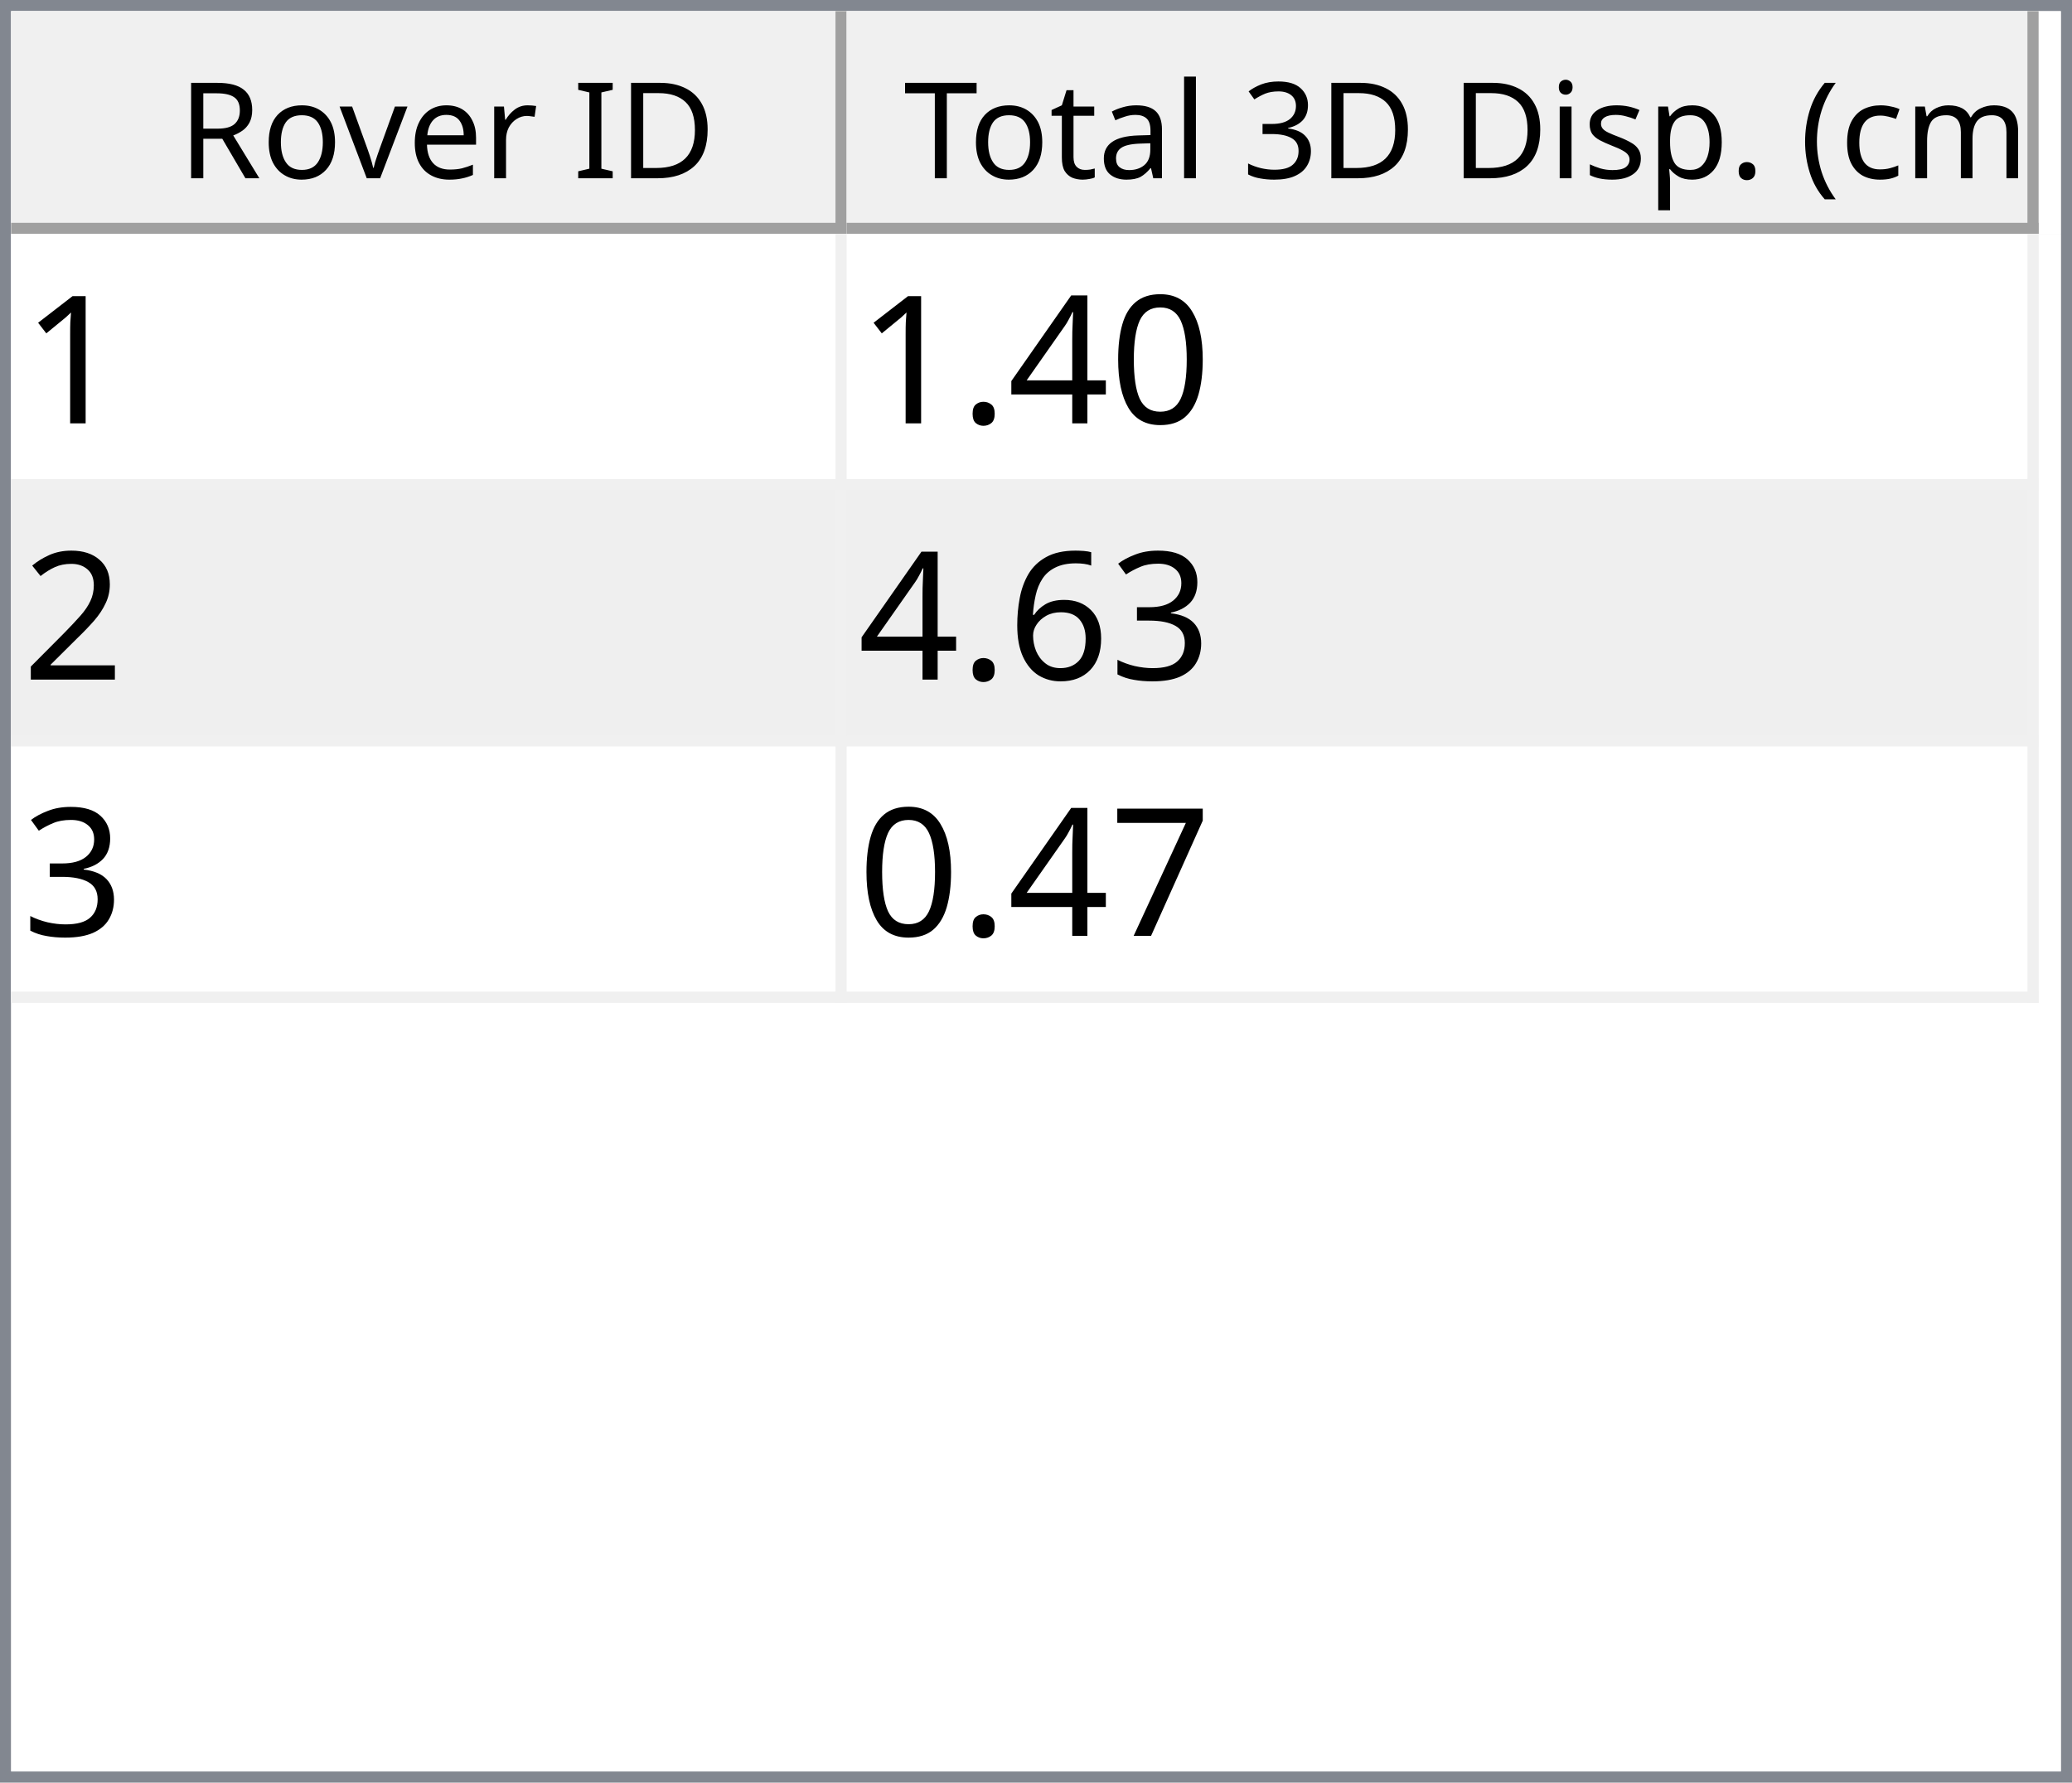
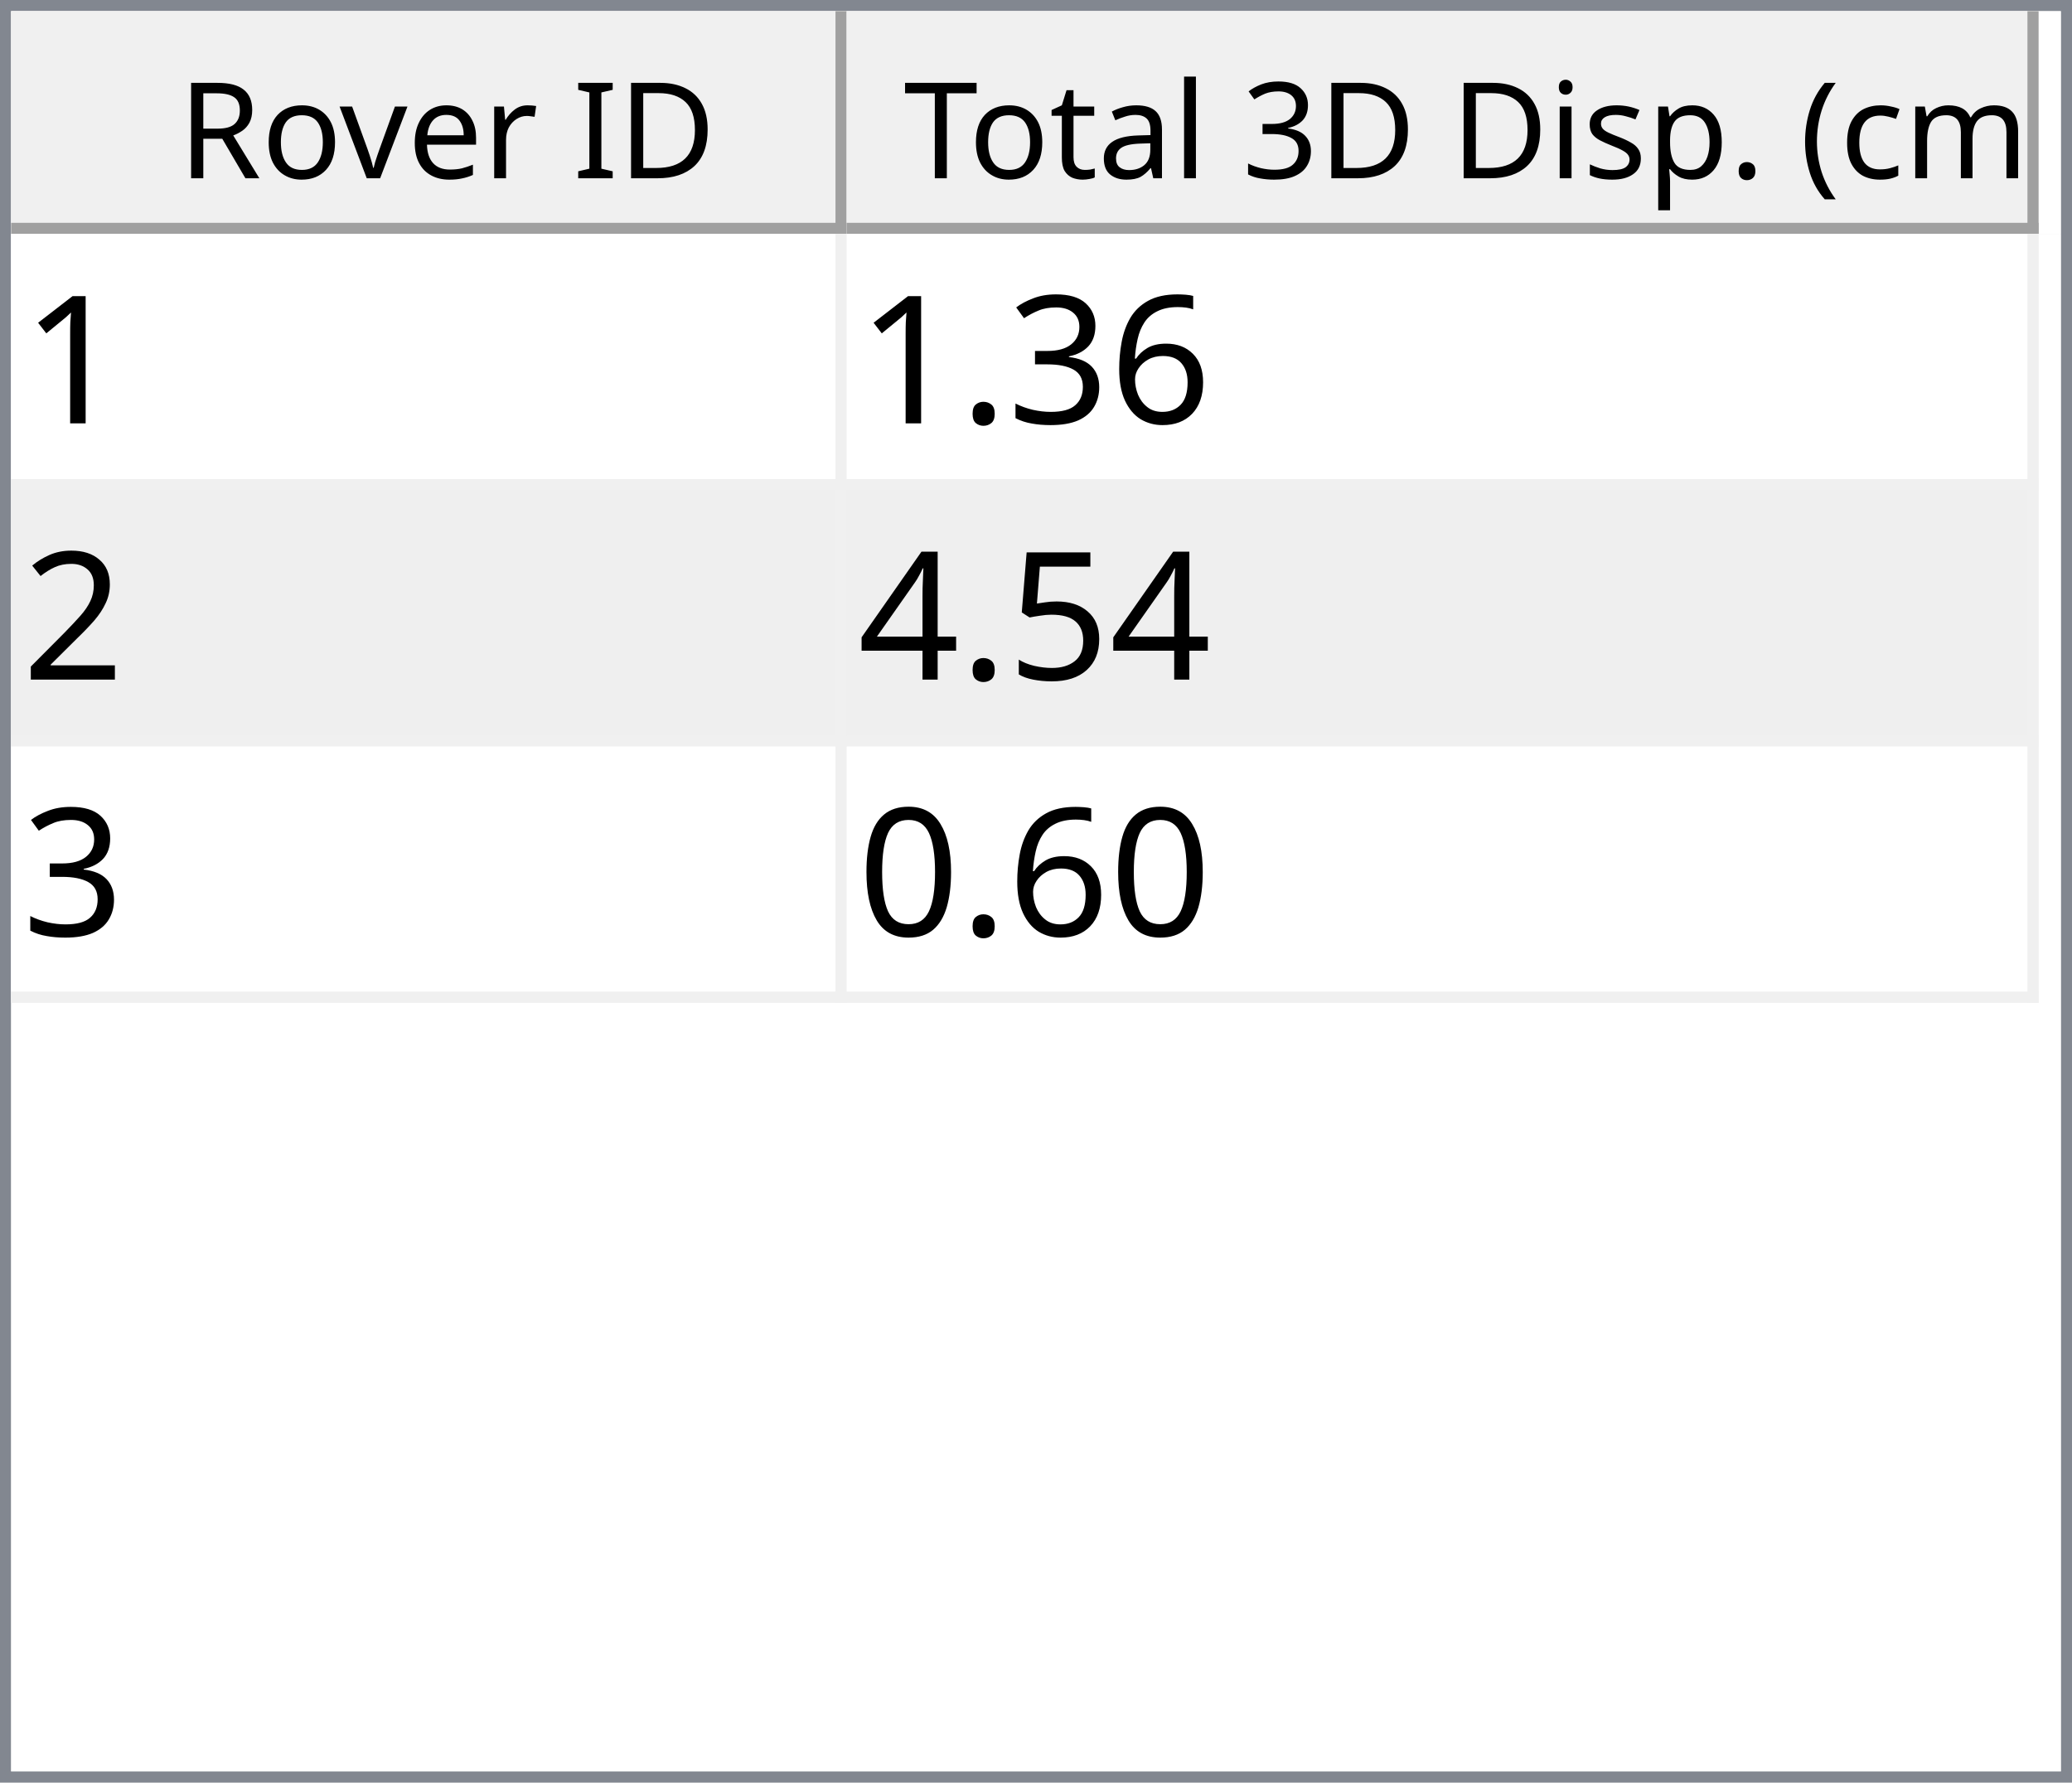
<svg xmlns="http://www.w3.org/2000/svg" style="fill-opacity:1; color-rendering:auto; color-interpolation:auto; text-rendering:auto; stroke:black; stroke-linecap:square; stroke-miterlimit:10; shape-rendering:auto; stroke-opacity:1; fill:black; stroke-dasharray:none; font-weight:normal; stroke-width:1; font-family:'Dialog'; font-style:normal; stroke-linejoin:miter; font-size:12px; stroke-dashoffset:0; image-rendering:auto;" width="186" height="160">
  <defs id="genericDefs" />
  <g>
    <defs id="defs1">
      <clipPath clipPathUnits="userSpaceOnUse" id="clipPath1">
        <path d="M0 0 L186 0 L186 160 L0 160 L0 0 Z" />
      </clipPath>
      <clipPath clipPathUnits="userSpaceOnUse" id="clipPath2">
        <path d="M0 0 L0 160 L186 160 L186 0 Z" />
      </clipPath>
      <clipPath clipPathUnits="userSpaceOnUse" id="clipPath3">
        <path d="M0 0 L0 20 L184 20 L184 0 Z" />
      </clipPath>
      <clipPath clipPathUnits="userSpaceOnUse" id="clipPath4">
        <path d="M0 0 L0 20 L75 20 L75 0 Z" />
      </clipPath>
      <clipPath clipPathUnits="userSpaceOnUse" id="clipPath5">
        <path d="M1 1 L1 19 L74 19 L74 1 Z" />
      </clipPath>
      <clipPath clipPathUnits="userSpaceOnUse" id="clipPath6">
        <path d="M0 0 L0 18 L73 18 L73 0 Z" />
      </clipPath>
      <clipPath clipPathUnits="userSpaceOnUse" id="clipPath7">
        <path d="M-0.5 -0.5 L-0.5 19.5 L74.5 19.5 L74.5 -0.5 Z" />
      </clipPath>
      <clipPath clipPathUnits="userSpaceOnUse" id="clipPath8">
        <path d="M0 0 L0 20 L107 20 L107 0 Z" />
      </clipPath>
      <clipPath clipPathUnits="userSpaceOnUse" id="clipPath9">
        <path d="M1 1 L1 19 L106 19 L106 1 Z" />
      </clipPath>
      <clipPath clipPathUnits="userSpaceOnUse" id="clipPath10">
        <path d="M0 0 L0 18 L105 18 L105 0 Z" />
      </clipPath>
      <clipPath clipPathUnits="userSpaceOnUse" id="clipPath11">
        <path d="M-0.5 -0.5 L-0.5 19.5 L106.5 19.5 L106.5 -0.5 Z" />
      </clipPath>
      <clipPath clipPathUnits="userSpaceOnUse" id="clipPath12">
        <path d="M0 0 L0 138 L184 138 L184 0 Z" />
      </clipPath>
      <clipPath clipPathUnits="userSpaceOnUse" id="clipPath13">
        <path d="M0 0 L0 69 L182 69 L182 0 Z" />
      </clipPath>
      <clipPath clipPathUnits="userSpaceOnUse" id="clipPath14">
        <path d="M-0.5 -0.5 L-0.5 68.5 L181.5 68.5 L181.5 -0.5 Z" />
      </clipPath>
      <clipPath clipPathUnits="userSpaceOnUse" id="clipPath15">
        <path d="M0 0 L0 22 L74 22 L74 0 Z" />
      </clipPath>
      <clipPath clipPathUnits="userSpaceOnUse" id="clipPath16">
        <path d="M0 0 L0 22 L106 22 L106 0 Z" />
      </clipPath>
      <font horiz-adv-x="64.551" id="font1">
        <font-face ascent="107.91" descent="25.098" units-per-em="100" style="font-style:normal; font-family:Segoe UI; font-weight:normal;" />
        <missing-glyph horiz-adv-x="64.551" d="M8.109 0 L8.109 68.266 L56.453 68.266 L56.453 0 L8.109 0 ZM15.328 7.234 L49.219 7.234 L49.219 61.031 L15.328 61.031 L15.328 7.234 Z" />
        <glyph unicode="D" horiz-adv-x="70.117" d="M9.188 0 L9.188 70.016 L28.516 70.016 Q65.531 70.016 65.531 35.891 Q65.531 19.672 55.25 9.836 Q44.969 0 27.734 0 L9.188 0 ZM17.391 62.594 L17.391 7.422 L27.828 7.422 Q41.609 7.422 49.273 14.797 Q56.938 22.172 56.938 35.688 Q56.938 62.594 28.328 62.594 L17.391 62.594 Z" />
        <glyph unicode="I" horiz-adv-x="26.611" d="M17.391 0 L9.188 0 L9.188 70.016 L17.391 70.016 L17.391 0 Z" />
        <glyph unicode=" " horiz-adv-x="27.393" d="" />
        <glyph unicode="r" horiz-adv-x="34.766" d="M34.188 41.891 Q32.078 43.5 28.125 43.5 Q23 43.5 19.555 38.672 Q16.109 33.844 16.109 25.484 L16.109 0 L8.109 0 L8.109 50 L16.109 50 L16.109 39.703 L16.312 39.703 Q18.016 44.969 21.531 47.922 Q25.047 50.875 29.391 50.875 Q32.516 50.875 34.188 50.203 L34.188 41.891 Z" />
        <glyph unicode="e" horiz-adv-x="52.295" d="M48.297 23 L12.984 23 Q13.188 14.656 17.484 10.109 Q21.781 5.562 29.297 5.562 Q37.75 5.562 44.828 11.141 L44.828 3.609 Q38.234 -1.172 27.391 -1.172 Q16.797 -1.172 10.742 5.641 Q4.688 12.453 4.688 24.812 Q4.688 36.469 11.305 43.82 Q17.922 51.172 27.734 51.172 Q37.547 51.172 42.922 44.828 Q48.297 38.484 48.297 27.203 L48.297 23 ZM40.094 29.781 Q40.047 36.719 36.75 40.578 Q33.453 44.438 27.594 44.438 Q21.922 44.438 17.969 40.383 Q14.016 36.328 13.094 29.781 L40.094 29.781 Z" />
        <glyph unicode="v" horiz-adv-x="47.9" d="M47.406 50 L27.484 0 L19.625 0 L0.688 50 L9.469 50 L22.172 13.672 Q23.578 9.672 23.922 6.688 L24.125 6.688 Q24.609 10.453 25.688 13.484 L38.969 50 L47.406 50 Z" />
        <glyph unicode="o" horiz-adv-x="58.594" d="M29 -1.172 Q17.922 -1.172 11.305 5.836 Q4.688 12.844 4.688 24.422 Q4.688 37.016 11.57 44.094 Q18.453 51.172 30.172 51.172 Q41.359 51.172 47.633 44.289 Q53.906 37.406 53.906 25.203 Q53.906 13.234 47.141 6.031 Q40.375 -1.172 29 -1.172 ZM29.594 44.438 Q21.875 44.438 17.383 39.188 Q12.891 33.938 12.891 24.703 Q12.891 15.828 17.43 10.695 Q21.969 5.562 29.594 5.562 Q37.359 5.562 41.531 10.594 Q45.703 15.625 45.703 24.906 Q45.703 34.281 41.531 39.359 Q37.359 44.438 29.594 44.438 Z" />
        <glyph unicode="R" horiz-adv-x="59.814" d="M59.375 0 L49.609 0 L37.891 19.625 Q36.281 22.359 34.766 24.289 Q33.25 26.219 31.664 27.438 Q30.078 28.656 28.25 29.219 Q26.422 29.781 24.125 29.781 L17.391 29.781 L17.391 0 L9.188 0 L9.188 70.016 L30.078 70.016 Q34.672 70.016 38.555 68.867 Q42.438 67.719 45.289 65.375 Q48.141 63.031 49.758 59.547 Q51.375 56.062 51.375 51.375 Q51.375 47.703 50.273 44.656 Q49.172 41.609 47.148 39.211 Q45.125 36.812 42.266 35.133 Q39.406 33.453 35.844 32.516 L35.844 32.328 Q37.594 31.547 38.891 30.547 Q40.188 29.547 41.359 28.18 Q42.531 26.812 43.68 25.078 Q44.828 23.344 46.234 21.047 L59.375 0 ZM17.391 62.594 L17.391 37.203 L28.516 37.203 Q31.594 37.203 34.203 38.133 Q36.812 39.062 38.719 40.797 Q40.625 42.531 41.703 45.047 Q42.781 47.562 42.781 50.688 Q42.781 56.297 39.141 59.445 Q35.5 62.594 28.609 62.594 L17.391 62.594 Z" />
        <glyph unicode=")" horiz-adv-x="30.176" d="M8.297 -15.922 L1.172 -15.922 Q16.406 2.344 16.406 26.812 Q16.406 51.469 1.078 70.016 L8.297 70.016 Q23.531 52.156 23.531 26.703 Q23.531 1.375 8.297 -15.922 Z" />
        <glyph unicode="m" horiz-adv-x="86.133" d="M79.109 0 L71.094 0 L71.094 28.719 Q71.094 37.016 68.531 40.727 Q65.969 44.438 59.906 44.438 Q54.781 44.438 51.195 39.75 Q47.609 35.062 47.609 28.516 L47.609 0 L39.594 0 L39.594 29.688 Q39.594 44.438 28.219 44.438 Q22.953 44.438 19.531 40.016 Q16.109 35.594 16.109 28.516 L16.109 0 L8.109 0 L8.109 50 L16.109 50 L16.109 42.094 L16.312 42.094 Q21.625 51.172 31.844 51.172 Q36.969 51.172 40.773 48.312 Q44.578 45.453 46 40.828 Q51.562 51.172 62.594 51.172 Q79.109 51.172 79.109 30.812 L79.109 0 Z" />
        <glyph unicode="c" horiz-adv-x="46.191" d="M42.188 2.297 Q36.422 -1.172 28.516 -1.172 Q17.828 -1.172 11.258 5.789 Q4.688 12.75 4.688 23.828 Q4.688 36.188 11.766 43.68 Q18.844 51.172 30.672 51.172 Q37.25 51.172 42.281 48.734 L42.281 40.531 Q36.719 44.438 30.375 44.438 Q22.703 44.438 17.797 38.945 Q12.891 33.453 12.891 24.516 Q12.891 15.719 17.508 10.641 Q22.125 5.562 29.891 5.562 Q36.422 5.562 42.188 9.906 L42.188 2.297 Z" />
        <glyph unicode="(" horiz-adv-x="30.176" d="M29.109 -15.922 L21.969 -15.922 Q6.844 1.375 6.844 26.703 Q6.844 52.156 21.969 70.016 L29.203 70.016 Q13.875 51.469 13.875 26.812 Q13.875 2.344 29.109 -15.922 Z" />
        <glyph unicode="." horiz-adv-x="21.68" d="M10.891 -1.078 Q8.641 -1.078 7.055 0.539 Q5.469 2.156 5.469 4.391 Q5.469 6.641 7.055 8.273 Q8.641 9.906 10.891 9.906 Q13.188 9.906 14.797 8.273 Q16.406 6.641 16.406 4.391 Q16.406 2.156 14.797 0.539 Q13.188 -1.078 10.891 -1.078 Z" />
        <glyph unicode="p" horiz-adv-x="58.789" d="M16.312 7.234 L16.109 7.234 L16.109 -23 L8.109 -23 L8.109 50 L16.109 50 L16.109 41.219 L16.312 41.219 Q22.219 51.172 33.594 51.172 Q43.266 51.172 48.688 44.461 Q54.109 37.75 54.109 26.469 Q54.109 13.922 48 6.375 Q41.891 -1.172 31.297 -1.172 Q21.578 -1.172 16.312 7.234 ZM16.109 27.391 L16.109 20.406 Q16.109 14.203 20.141 9.883 Q24.172 5.562 30.375 5.562 Q37.641 5.562 41.773 11.133 Q45.906 16.703 45.906 26.609 Q45.906 34.969 42.047 39.703 Q38.188 44.438 31.594 44.438 Q24.609 44.438 20.359 39.578 Q16.109 34.719 16.109 27.391 Z" />
        <glyph unicode="s" horiz-adv-x="42.432" d="M5.078 1.812 L5.078 10.406 Q11.625 5.562 19.484 5.562 Q30.031 5.562 30.031 12.594 Q30.031 14.594 29.125 15.992 Q28.219 17.391 26.68 18.461 Q25.141 19.531 23.07 20.383 Q21 21.234 18.609 22.172 Q15.281 23.484 12.766 24.828 Q10.25 26.172 8.57 27.859 Q6.891 29.547 6.031 31.695 Q5.172 33.844 5.172 36.719 Q5.172 40.234 6.789 42.945 Q8.406 45.656 11.086 47.484 Q13.766 49.312 17.211 50.242 Q20.656 51.172 24.312 51.172 Q30.812 51.172 35.938 48.922 L35.938 40.828 Q30.422 44.438 23.25 44.438 Q21 44.438 19.195 43.922 Q17.391 43.406 16.094 42.477 Q14.797 41.547 14.086 40.258 Q13.375 38.969 13.375 37.406 Q13.375 35.453 14.086 34.133 Q14.797 32.812 16.164 31.789 Q17.531 30.766 19.484 29.938 Q21.438 29.109 23.922 28.125 Q27.25 26.859 29.883 25.516 Q32.516 24.172 34.375 22.484 Q36.234 20.797 37.234 18.602 Q38.234 16.406 38.234 13.375 Q38.234 9.672 36.602 6.938 Q34.969 4.203 32.234 2.398 Q29.5 0.594 25.93 -0.289 Q22.359 -1.172 18.453 -1.172 Q10.75 -1.172 5.078 1.812 Z" />
        <glyph unicode="i" horiz-adv-x="24.219" d="M12.203 62.703 Q10.062 62.703 8.547 64.164 Q7.031 65.625 7.031 67.875 Q7.031 70.125 8.547 71.609 Q10.062 73.094 12.203 73.094 Q14.406 73.094 15.945 71.609 Q17.484 70.125 17.484 67.875 Q17.484 65.719 15.945 64.211 Q14.406 62.703 12.203 62.703 ZM16.109 0 L8.109 0 L8.109 50 L16.109 50 L16.109 0 Z" />
        <glyph unicode="3" horiz-adv-x="53.906" d="M46.531 19.828 Q46.531 15.094 44.75 11.211 Q42.969 7.328 39.719 4.57 Q36.469 1.812 31.93 0.297 Q27.391 -1.219 21.922 -1.219 Q11.922 -1.219 6 2.594 L6 11.188 Q13.094 5.609 22.219 5.609 Q25.875 5.609 28.828 6.539 Q31.781 7.469 33.906 9.227 Q36.031 10.984 37.18 13.477 Q38.328 15.969 38.328 19.094 Q38.328 32.812 18.797 32.812 L12.984 32.812 L12.984 39.594 L18.5 39.594 Q35.797 39.594 35.797 52.484 Q35.797 64.406 22.609 64.406 Q15.188 64.406 8.688 59.422 L8.688 67.188 Q15.375 71.188 24.609 71.188 Q29 71.188 32.57 69.969 Q36.141 68.75 38.68 66.555 Q41.219 64.359 42.609 61.281 Q44 58.203 44 54.5 Q44 40.672 30.031 36.719 L30.031 36.531 Q33.594 36.141 36.625 34.797 Q39.656 33.453 41.852 31.305 Q44.047 29.156 45.289 26.25 Q46.531 23.344 46.531 19.828 Z" />
        <glyph unicode="l" horiz-adv-x="24.219" d="M16.109 0 L8.109 0 L8.109 74.031 L16.109 74.031 L16.109 0 Z" />
        <glyph unicode="a" horiz-adv-x="50.879" d="M43.891 0 L35.891 0 L35.891 7.812 L35.688 7.812 Q30.469 -1.172 20.312 -1.172 Q12.844 -1.172 8.617 2.781 Q4.391 6.734 4.391 13.281 Q4.391 27.297 20.906 29.594 L35.891 31.688 Q35.891 44.438 25.594 44.438 Q16.547 44.438 9.281 38.281 L9.281 46.484 Q16.656 51.172 26.266 51.172 Q43.891 51.172 43.891 32.516 L43.891 0 ZM35.891 25.297 L23.828 23.641 Q18.266 22.859 15.43 20.875 Q12.594 18.891 12.594 13.875 Q12.594 10.203 15.211 7.883 Q17.828 5.562 22.172 5.562 Q28.125 5.562 32.008 9.742 Q35.891 13.922 35.891 20.312 L35.891 25.297 Z" />
        <glyph unicode="t" horiz-adv-x="33.887" d="M31.297 0.484 Q28.469 -1.078 23.828 -1.078 Q10.688 -1.078 10.688 13.578 L10.688 43.172 L2.094 43.172 L2.094 50 L10.688 50 L10.688 62.203 L18.703 64.797 L18.703 50 L31.297 50 L31.297 43.172 L18.703 43.172 L18.703 14.984 Q18.703 9.969 20.414 7.82 Q22.125 5.672 26.078 5.672 Q29.109 5.672 31.297 7.328 L31.297 0.484 Z" />
        <glyph unicode="T" horiz-adv-x="52.393" d="M50.594 62.594 L30.375 62.594 L30.375 0 L22.172 0 L22.172 62.594 L2 62.594 L2 70.016 L50.594 70.016 L50.594 62.594 Z" />
      </font>
      <font horiz-adv-x="75.0" id="font2">
        <font-face ascent="100.537" descent="21.973" units-per-em="100" style="font-style:normal; font-family:sans-serif; font-weight:normal;" />
        <missing-glyph horiz-adv-x="75.0" d="M12.5 0 L12.5 62.5 L62.5 62.5 L62.5 0 L12.5 0 ZM14.062 1.562 L60.938 1.562 L60.938 60.938 L14.062 60.938 L14.062 1.562 Z" />
        <glyph unicode="1" horiz-adv-x="55.615" d="M37.25 0 L28.469 0 L28.469 56 Q25.297 52.984 20.141 49.953 Q14.984 46.922 10.891 45.406 L10.891 53.906 Q18.266 57.375 23.781 62.305 Q29.297 67.234 31.594 71.875 L37.25 71.875 L37.25 0 Z" />
-         <glyph unicode="0" horiz-adv-x="55.615" d="M4.156 35.297 Q4.156 48 6.766 55.742 Q9.375 63.484 14.523 67.68 Q19.672 71.875 27.484 71.875 Q33.25 71.875 37.594 69.555 Q41.938 67.234 44.773 62.867 Q47.609 58.5 49.219 52.227 Q50.828 45.953 50.828 35.297 Q50.828 22.703 48.242 14.969 Q45.656 7.234 40.508 3.008 Q35.359 -1.219 27.484 -1.219 Q17.141 -1.219 11.234 6.203 Q4.156 15.141 4.156 35.297 ZM13.188 35.297 Q13.188 17.672 17.312 11.836 Q21.438 6 27.484 6 Q33.547 6 37.672 11.859 Q41.797 17.719 41.797 35.297 Q41.797 52.984 37.672 58.789 Q33.547 64.594 27.391 64.594 Q21.344 64.594 17.719 59.469 Q13.188 52.938 13.188 35.297 Z" />
-         <glyph unicode="4" horiz-adv-x="55.615" d="M32.328 0 L32.328 17.141 L1.266 17.141 L1.266 25.203 L33.938 71.578 L41.109 71.578 L41.109 25.203 L50.781 25.203 L50.781 17.141 L41.109 17.141 L41.109 0 L32.328 0 ZM32.328 25.203 L32.328 57.469 L9.906 25.203 L32.328 25.203 Z" />
+         <glyph unicode="6" horiz-adv-x="55.615" d="M49.75 54.047 L41.016 53.375 Q39.844 58.547 37.703 60.891 Q34.125 64.656 28.906 64.656 Q24.703 64.656 21.531 62.312 Q17.391 59.281 14.992 53.469 Q12.594 47.656 12.5 36.922 Q15.672 41.75 20.266 44.094 Q24.859 46.438 29.891 46.438 Q38.672 46.438 44.852 39.969 Q51.031 33.5 51.031 23.25 Q51.031 16.5 48.125 10.719 Q45.219 4.938 40.141 1.859 Q35.062 -1.219 28.609 -1.219 Q17.625 -1.219 10.695 6.859 Q3.766 14.938 3.766 33.5 Q3.766 54.25 11.422 63.672 Q18.109 71.875 29.438 71.875 Q37.891 71.875 43.289 67.141 Q48.688 62.406 49.75 54.047 ZM13.875 23.188 Q13.875 18.656 15.797 14.508 Q17.719 10.359 21.188 8.18 Q24.656 6 28.469 6 Q34.031 6 38.039 10.492 Q42.047 14.984 42.047 22.703 Q42.047 30.125 38.086 34.398 Q34.125 38.672 28.125 38.672 Q22.172 38.672 18.023 34.398 Q13.875 30.125 13.875 23.188 Z" />
+         <glyph unicode="3" horiz-adv-x="55.615" d="M4.203 18.891 L12.984 20.062 Q14.5 12.594 18.141 9.297 Q21.781 6 27 6 Q33.203 6 37.477 10.297 Q41.75 14.594 41.75 20.953 Q41.75 27 37.797 30.93 Q33.844 34.859 27.734 34.859 Q25.25 34.859 21.531 33.891 L22.516 41.609 Q23.391 41.5 23.922 41.5 Q29.547 41.5 34.039 44.43 Q38.531 47.359 38.531 53.469 Q38.531 58.297 35.258 61.477 Q31.984 64.656 26.812 64.656 Q21.688 64.656 18.266 61.43 Q14.844 58.203 13.875 51.766 L5.078 53.328 Q6.688 62.156 12.398 67.016 Q18.109 71.875 26.609 71.875 Q32.469 71.875 37.398 69.359 Q42.328 66.844 44.945 62.5 Q47.562 58.156 47.562 53.266 Q47.562 48.641 45.07 44.828 Q42.578 41.016 37.703 38.766 Q44.047 37.312 47.562 32.695 Q51.078 28.078 51.078 21.141 Q51.078 11.766 44.242 5.25 Q37.406 -1.266 26.953 -1.266 Q17.531 -1.266 11.305 4.352 Q5.078 9.969 4.203 18.891 Z" />
        <glyph unicode="." horiz-adv-x="27.783" d="M9.078 0 L9.078 10.016 L19.094 10.016 L19.094 0 L9.078 0 Z" />
        <glyph unicode="2" horiz-adv-x="55.615" d="M50.344 8.453 L50.344 0 L3.031 0 Q2.938 3.172 4.047 6.109 Q5.859 10.938 9.836 15.625 Q13.812 20.312 21.344 26.469 Q33.016 36.031 37.117 41.625 Q41.219 47.219 41.219 52.203 Q41.219 57.422 37.477 61.008 Q33.734 64.594 27.734 64.594 Q21.391 64.594 17.578 60.789 Q13.766 56.984 13.719 50.25 L4.688 51.172 Q5.609 61.281 11.664 66.578 Q17.719 71.875 27.938 71.875 Q38.234 71.875 44.242 66.164 Q50.25 60.453 50.25 52 Q50.25 47.703 48.492 43.555 Q46.734 39.406 42.656 34.812 Q38.578 30.219 29.109 22.219 Q21.188 15.578 18.945 13.211 Q16.703 10.844 15.234 8.453 L50.344 8.453 Z" />
-         <glyph unicode="3" horiz-adv-x="55.615" d="M4.203 18.891 L12.984 20.062 Q14.5 12.594 18.141 9.297 Q21.781 6 27 6 Q33.203 6 37.477 10.297 Q41.75 14.594 41.75 20.953 Q41.75 27 37.797 30.93 Q33.844 34.859 27.734 34.859 Q25.25 34.859 21.531 33.891 L22.516 41.609 Q23.391 41.5 23.922 41.5 Q29.547 41.5 34.039 44.43 Q38.531 47.359 38.531 53.469 Q38.531 58.297 35.258 61.477 Q31.984 64.656 26.812 64.656 Q21.688 64.656 18.266 61.43 Q14.844 58.203 13.875 51.766 L5.078 53.328 Q6.688 62.156 12.398 67.016 Q18.109 71.875 26.609 71.875 Q32.469 71.875 37.398 69.359 Q42.328 66.844 44.945 62.5 Q47.562 58.156 47.562 53.266 Q47.562 48.641 45.07 44.828 Q42.578 41.016 37.703 38.766 Q44.047 37.312 47.562 32.695 Q51.078 28.078 51.078 21.141 Q51.078 11.766 44.242 5.25 Q37.406 -1.266 26.953 -1.266 Q17.531 -1.266 11.305 4.352 Q5.078 9.969 4.203 18.891 Z" />
-         <glyph unicode="6" horiz-adv-x="55.615" d="M49.75 54.047 L41.016 53.375 Q39.844 58.547 37.703 60.891 Q34.125 64.656 28.906 64.656 Q24.703 64.656 21.531 62.312 Q17.391 59.281 14.992 53.469 Q12.594 47.656 12.5 36.922 Q15.672 41.75 20.266 44.094 Q24.859 46.438 29.891 46.438 Q38.672 46.438 44.852 39.969 Q51.031 33.5 51.031 23.25 Q51.031 16.5 48.125 10.719 Q45.219 4.938 40.141 1.859 Q35.062 -1.219 28.609 -1.219 Q17.625 -1.219 10.695 6.859 Q3.766 14.938 3.766 33.5 Q3.766 54.25 11.422 63.672 Q18.109 71.875 29.438 71.875 Q37.891 71.875 43.289 67.141 Q48.688 62.406 49.75 54.047 ZM13.875 23.188 Q13.875 18.656 15.797 14.508 Q17.719 10.359 21.188 8.18 Q24.656 6 28.469 6 Q34.031 6 38.039 10.492 Q42.047 14.984 42.047 22.703 Q42.047 30.125 38.086 34.398 Q34.125 38.672 28.125 38.672 Q22.172 38.672 18.023 34.398 Q13.875 30.125 13.875 23.188 Z" />
-         <glyph unicode="7" horiz-adv-x="55.615" d="M4.734 62.203 L4.734 70.656 L51.078 70.656 L51.078 63.812 Q44.234 56.547 37.523 44.484 Q30.812 32.422 27.156 19.672 Q24.516 10.688 23.781 0 L14.75 0 Q14.891 8.453 18.062 20.414 Q21.234 32.375 27.172 43.484 Q33.109 54.594 39.797 62.203 L4.734 62.203 Z" />
+         <glyph unicode="5" horiz-adv-x="55.615" d="M4.156 18.75 L13.375 19.531 Q14.406 12.797 18.141 9.398 Q21.875 6 27.156 6 Q33.5 6 37.891 10.789 Q42.281 15.578 42.281 23.484 Q42.281 31 38.062 35.352 Q33.844 39.703 27 39.703 Q22.75 39.703 19.336 37.773 Q15.922 35.844 13.969 32.766 L5.719 33.844 L12.641 70.609 L48.25 70.609 L48.25 62.203 L19.672 62.203 L15.828 42.969 Q22.266 47.469 29.344 47.469 Q38.719 47.469 45.164 40.969 Q51.609 34.469 51.609 24.266 Q51.609 14.547 45.953 7.469 Q39.062 -1.219 27.156 -1.219 Q17.391 -1.219 11.211 4.25 Q5.031 9.719 4.156 18.75 Z" />
+         <glyph unicode="4" horiz-adv-x="55.615" d="M32.328 0 L32.328 17.141 L1.266 17.141 L1.266 25.203 L33.938 71.578 L41.109 71.578 L41.109 25.203 L50.781 25.203 L50.781 17.141 L41.109 17.141 L41.109 0 L32.328 0 ZM32.328 25.203 L32.328 57.469 L9.906 25.203 L32.328 25.203 Z" />
+         <glyph unicode="0" horiz-adv-x="55.615" d="M4.156 35.297 Q4.156 48 6.766 55.742 Q9.375 63.484 14.523 67.68 Q19.672 71.875 27.484 71.875 Q33.25 71.875 37.594 69.555 Q41.938 67.234 44.773 62.867 Q47.609 58.5 49.219 52.227 Q50.828 45.953 50.828 35.297 Q50.828 22.703 48.242 14.969 Q45.656 7.234 40.508 3.008 Q35.359 -1.219 27.484 -1.219 Q17.141 -1.219 11.234 6.203 Q4.156 15.141 4.156 35.297 ZM13.188 35.297 Q13.188 17.672 17.312 11.836 Q21.438 6 27.484 6 Q33.547 6 37.672 11.859 Q41.797 17.719 41.797 35.297 Q41.797 52.984 37.672 58.789 Q33.547 64.594 27.391 64.594 Q21.344 64.594 17.719 59.469 Q13.188 52.938 13.188 35.297 Z" />
      </font>
    </defs>
    <g style="fill:white; stroke:white;">
      <rect x="0" y="0" width="186" style="clip-path:url(#clipPath1); stroke:none;" height="160" />
    </g>
    <g style="fill:white; text-rendering:optimizeSpeed; color-rendering:optimizeSpeed; image-rendering:optimizeSpeed; shape-rendering:crispEdges; stroke:white; color-interpolation:sRGB;">
      <rect x="0" width="186" height="160" y="0" style="stroke:none;" />
      <path style="stroke:none;" d="M0 160 L186 160 L186 0 L0 0 Z" />
    </g>
    <g style="fill:rgb(240,240,240); font-family:'Segoe UI'; stroke:rgb(240,240,240);">
      <rect x="0" y="0" width="186" style="clip-path:url(#clipPath2); stroke:none;" height="160" />
    </g>
    <g style="fill:rgb(130,135,144); font-family:'Segoe UI'; stroke:rgb(130,135,144);">
      <path d="M0 0 L186 0 L186 160 L0 160 L0 0 ZM1 1 L185 1 L185 159 L1 159 L1 1 Z" style="fill-rule:evenodd; clip-path:url(#clipPath2); stroke:none;" />
    </g>
    <g style="fill:white; font-family:'Segoe UI'; stroke:white;" transform="translate(1,1)">
      <rect x="0" y="0" width="184" style="clip-path:url(#clipPath3); stroke:none;" height="20" />
    </g>
    <g style="fill:rgb(240,240,240); font-family:'Segoe UI'; stroke:rgb(240,240,240);" transform="translate(1,1)">
      <rect x="0" y="0" width="75" style="clip-path:url(#clipPath4); stroke:none;" height="20" />
    </g>
    <g style="font-family:'Segoe UI';" transform="translate(2,2)">
      <text x="14" xml:space="preserve" y="14" style="clip-path:url(#clipPath6); stroke:none;">Rover ID</text>
    </g>
    <g style="fill:rgb(160,160,160); font-family:'Segoe UI'; stroke:rgb(160,160,160); stroke-linejoin:bevel;" transform="translate(1.5,1.5)">
      <line x1="74" x2="74" y1="0" style="fill:none; clip-path:url(#clipPath7);" y2="19" />
    </g>
    <g style="fill:rgb(160,160,160); font-family:'Segoe UI'; stroke:rgb(160,160,160); stroke-linejoin:bevel;" transform="matrix(1,0,0,1,1,1) translate(0.5,0.5)">
      <line x1="0" x2="74" y1="19" style="fill:none; clip-path:url(#clipPath7);" y2="19" />
    </g>
    <g style="fill:rgb(240,240,240); font-family:'Segoe UI'; stroke:rgb(240,240,240);" transform="translate(76,1)">
      <rect x="0" y="0" width="107" style="clip-path:url(#clipPath8); stroke:none;" height="20" />
    </g>
    <g style="font-family:'Segoe UI';" transform="translate(77,2)">
      <text x="1" xml:space="preserve" y="14" style="clip-path:url(#clipPath10); stroke:none;"> Total 3D Disp. (cm)</text>
    </g>
    <g style="fill:rgb(160,160,160); font-family:'Segoe UI'; stroke:rgb(160,160,160); stroke-linejoin:bevel;" transform="translate(76.5,1.5)">
      <line x1="106" x2="106" y1="0" style="fill:none; clip-path:url(#clipPath11);" y2="19" />
    </g>
    <g style="fill:rgb(160,160,160); font-family:'Segoe UI'; stroke:rgb(160,160,160); stroke-linejoin:bevel;" transform="matrix(1,0,0,1,76,1) translate(0.5,0.5)">
      <line x1="0" x2="106" y1="19" style="fill:none; clip-path:url(#clipPath11);" y2="19" />
    </g>
    <g style="fill:white; font-family:'Segoe UI'; stroke:white;" transform="translate(1,21)">
      <rect x="0" y="0" width="184" style="clip-path:url(#clipPath12); stroke:none;" height="138" />
    </g>
    <g style="fill:rgb(240,240,240); font-size:16px; font-family:sans-serif; stroke:rgb(240,240,240);" transform="translate(1,21)">
      <rect x="0" y="0" width="182" style="clip-path:url(#clipPath13); stroke:none;" height="69" />
      <line transform="translate(0.5,0.5)" x1="0" x2="181" y1="22" style="clip-path:url(#clipPath14); fill:none; stroke-linejoin:bevel;" y2="22" />
    </g>
    <g transform="matrix(1,0,0,1,1,21) translate(0.5,0.5)" style="fill:rgb(240,240,240); font-size:16px; font-family:sans-serif; stroke:rgb(240,240,240); stroke-linejoin:bevel;">
      <line x1="0" x2="181" y1="45" style="fill:none; clip-path:url(#clipPath14);" y2="45" />
    </g>
    <g transform="matrix(1,0,0,1,1,21) translate(0.5,0.5)" style="fill:rgb(240,240,240); font-size:16px; font-family:sans-serif; stroke:rgb(240,240,240); stroke-linejoin:bevel;">
      <line x1="0" x2="181" y1="68" style="fill:none; clip-path:url(#clipPath14);" y2="68" />
    </g>
    <g transform="matrix(1,0,0,1,1,21) translate(0.5,0.5)" style="fill:rgb(240,240,240); font-size:16px; font-family:sans-serif; stroke:rgb(240,240,240); stroke-linejoin:bevel;">
      <line x1="74" x2="74" y1="0" style="fill:none; clip-path:url(#clipPath14);" y2="68" />
    </g>
    <g transform="matrix(1,0,0,1,1,21) translate(0.5,0.5)" style="fill:rgb(240,240,240); font-size:16px; font-family:sans-serif; stroke:rgb(240,240,240); stroke-linejoin:bevel;">
      <line x1="181" x2="181" y1="0" style="fill:none; clip-path:url(#clipPath14);" y2="68" />
    </g>
    <g style="fill:white; font-size:16px; font-family:sans-serif; stroke:white;" transform="matrix(1,0,0,1,1,21)">
      <rect x="0" y="0" width="74" style="clip-path:url(#clipPath15); stroke:none;" height="22" />
      <text x="1" y="17" style="fill:black; clip-path:url(#clipPath15); stroke:none;" xml:space="preserve">1</text>
    </g>
    <g style="fill:white; font-size:16px; font-family:sans-serif; stroke:white;" transform="matrix(1,0,0,1,1,21) translate(75,0)">
      <rect x="0" y="0" width="106" style="clip-path:url(#clipPath16); stroke:none;" height="22" />
-       <text x="1" y="17" style="fill:black; clip-path:url(#clipPath16); stroke:none;" xml:space="preserve">1.40</text>
+       <text x="1" y="17" style="fill:black; clip-path:url(#clipPath16); stroke:none;" xml:space="preserve">1.36</text>
    </g>
    <g style="fill:rgb(239,239,239); font-size:16px; font-family:sans-serif; stroke:rgb(239,239,239);" transform="matrix(1,0,0,1,1,21) translate(0,23)">
      <rect x="0" y="0" width="74" style="clip-path:url(#clipPath15); stroke:none;" height="22" />
      <text x="1" y="17" style="fill:black; clip-path:url(#clipPath15); stroke:none;" xml:space="preserve">2</text>
    </g>
    <g style="fill:rgb(239,239,239); font-size:16px; font-family:sans-serif; stroke:rgb(239,239,239);" transform="matrix(1,0,0,1,1,21) translate(75,23)">
      <rect x="0" y="0" width="106" style="clip-path:url(#clipPath16); stroke:none;" height="22" />
-       <text x="1" y="17" style="fill:black; clip-path:url(#clipPath16); stroke:none;" xml:space="preserve">4.63</text>
+       <text x="1" y="17" style="fill:black; clip-path:url(#clipPath16); stroke:none;" xml:space="preserve">4.54</text>
    </g>
    <g style="fill:white; font-size:16px; font-family:sans-serif; stroke:white;" transform="matrix(1,0,0,1,1,21) translate(0,46)">
      <rect x="0" y="0" width="74" style="clip-path:url(#clipPath15); stroke:none;" height="22" />
      <text x="1" y="17" style="fill:black; clip-path:url(#clipPath15); stroke:none;" xml:space="preserve">3</text>
    </g>
    <g style="fill:white; font-size:16px; font-family:sans-serif; stroke:white;" transform="matrix(1,0,0,1,1,21) translate(75,46)">
      <rect x="0" y="0" width="106" style="clip-path:url(#clipPath16); stroke:none;" height="22" />
-       <text x="1" y="17" style="fill:black; clip-path:url(#clipPath16); stroke:none;" xml:space="preserve">0.47</text>
+       <text x="1" y="17" style="fill:black; clip-path:url(#clipPath16); stroke:none;" xml:space="preserve">0.60</text>
    </g>
  </g>
</svg>
